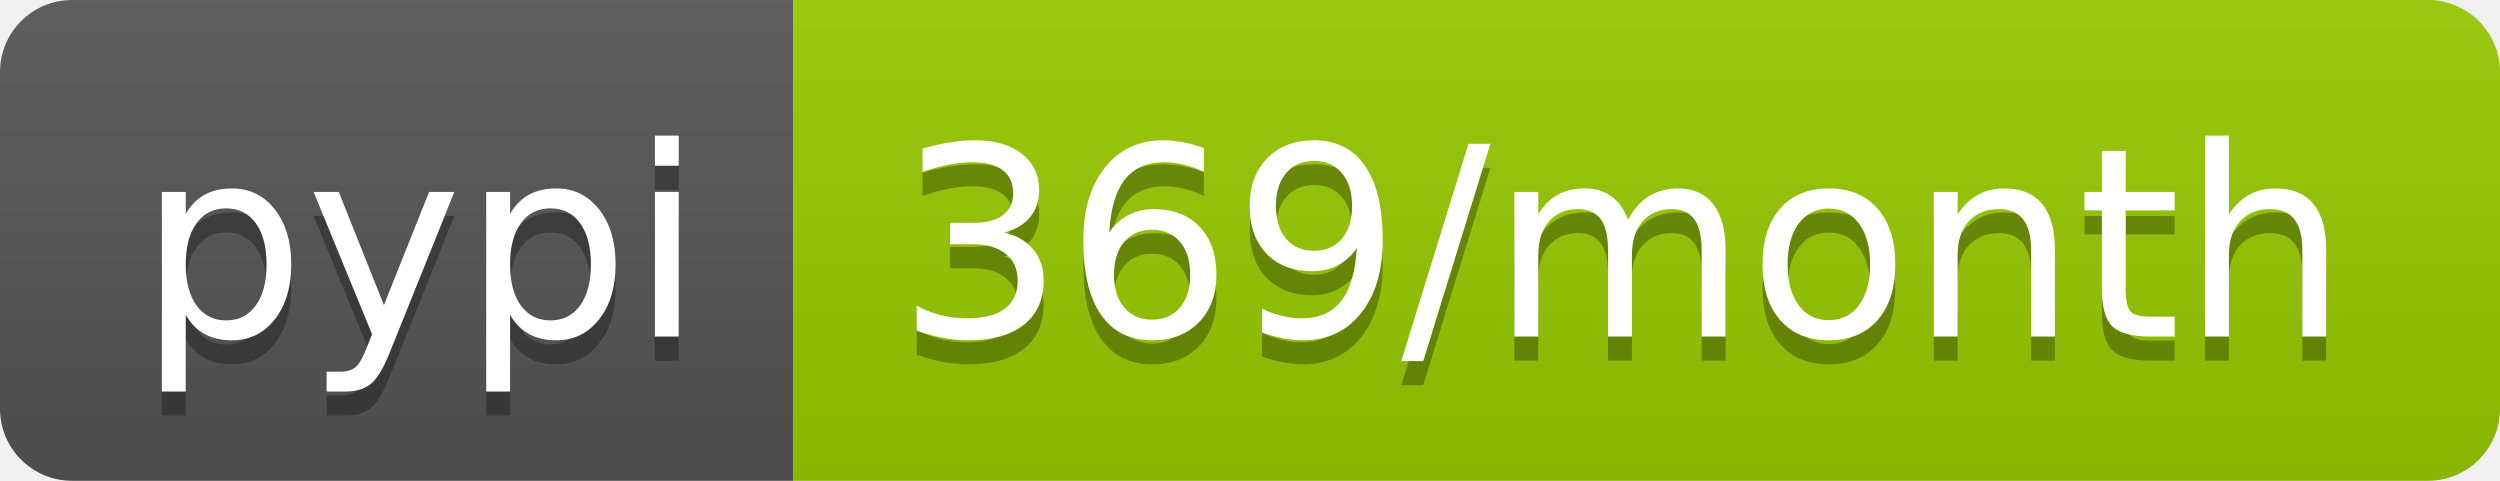
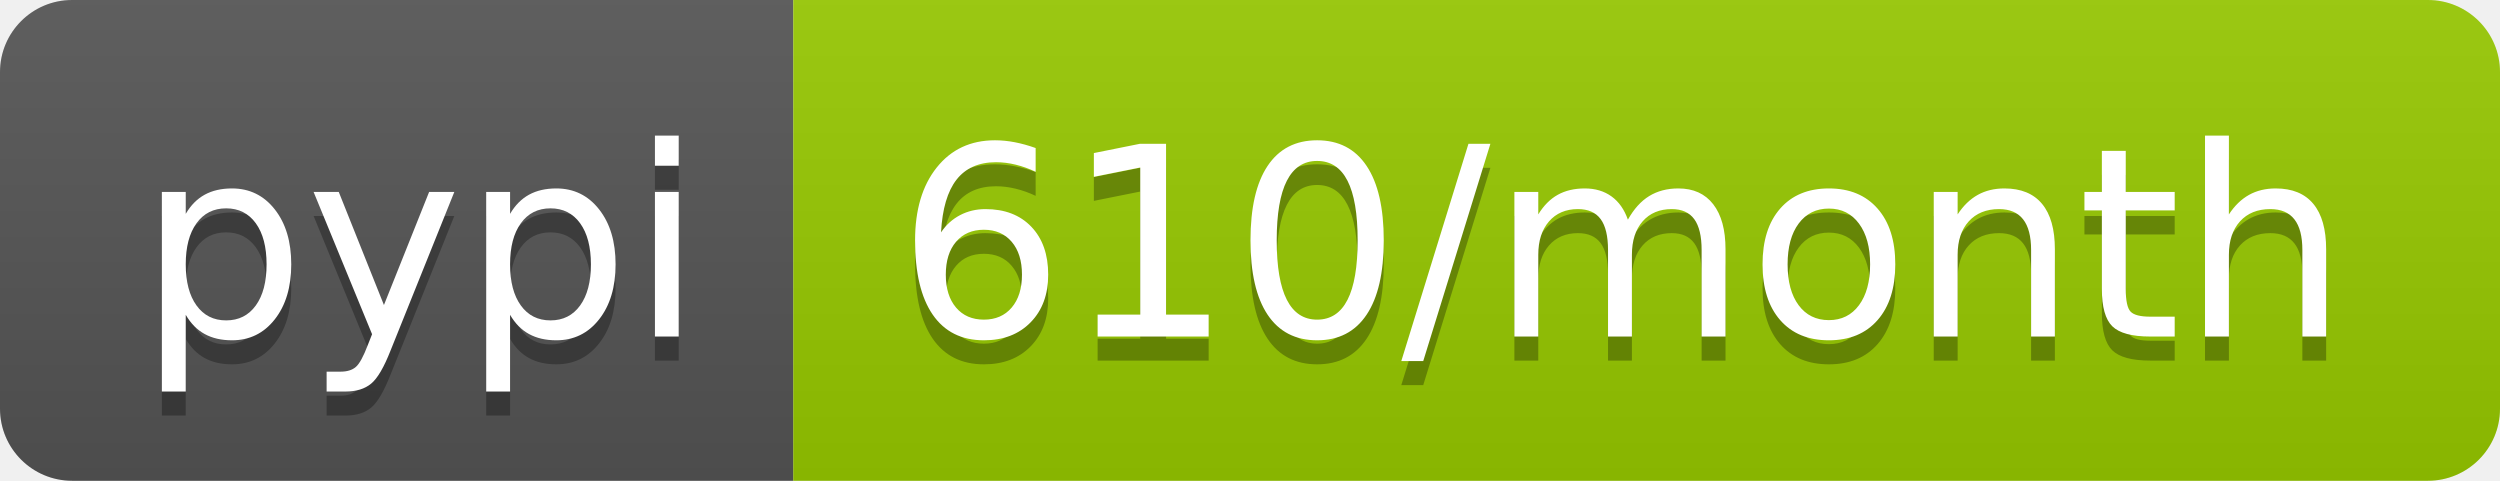
<svg xmlns="http://www.w3.org/2000/svg" width="104" height="20">
  <linearGradient id="b" x2="0" y2="100%">
    <stop offset="0" stop-color="#bbb" stop-opacity=".1" />
    <stop offset="1" stop-opacity=".1" />
  </linearGradient>
  <clipPath id="a">
    <rect width="104" height="20" rx="3" fill="#fff" />
  </clipPath>
  <g clip-path="url(#a)">
    <path fill="#555" d="M0 0h33v20H0z" />
    <path fill="#97ca00" d="M33 0h71v20H33z" />
    <path fill="url(#b)" d="M0 0h104v20H0z" />
  </g>
  <g fill="#fff" text-anchor="middle" font-family="DejaVu Sans,Verdana,Geneva,sans-serif" font-size="110">
    <text x="175" y="150" fill="#010101" fill-opacity=".3" transform="scale(.1)" textLength="230">pypi</text>
    <text x="175" y="140" transform="scale(.1)" textLength="230">pypi</text>
-     <text x="675" y="150" fill="#010101" fill-opacity=".3" transform="scale(.1)" textLength="610">369/month</text>
-     <text x="675" y="140" transform="scale(.1)" textLength="610">369/month</text>
+     <text x="675" y="150" fill="#010101" fill-opacity=".3" transform="scale(.1)" textLength="610">610/month</text>
+     <text x="675" y="140" transform="scale(.1)" textLength="610">610/month</text>
  </g>
</svg>
